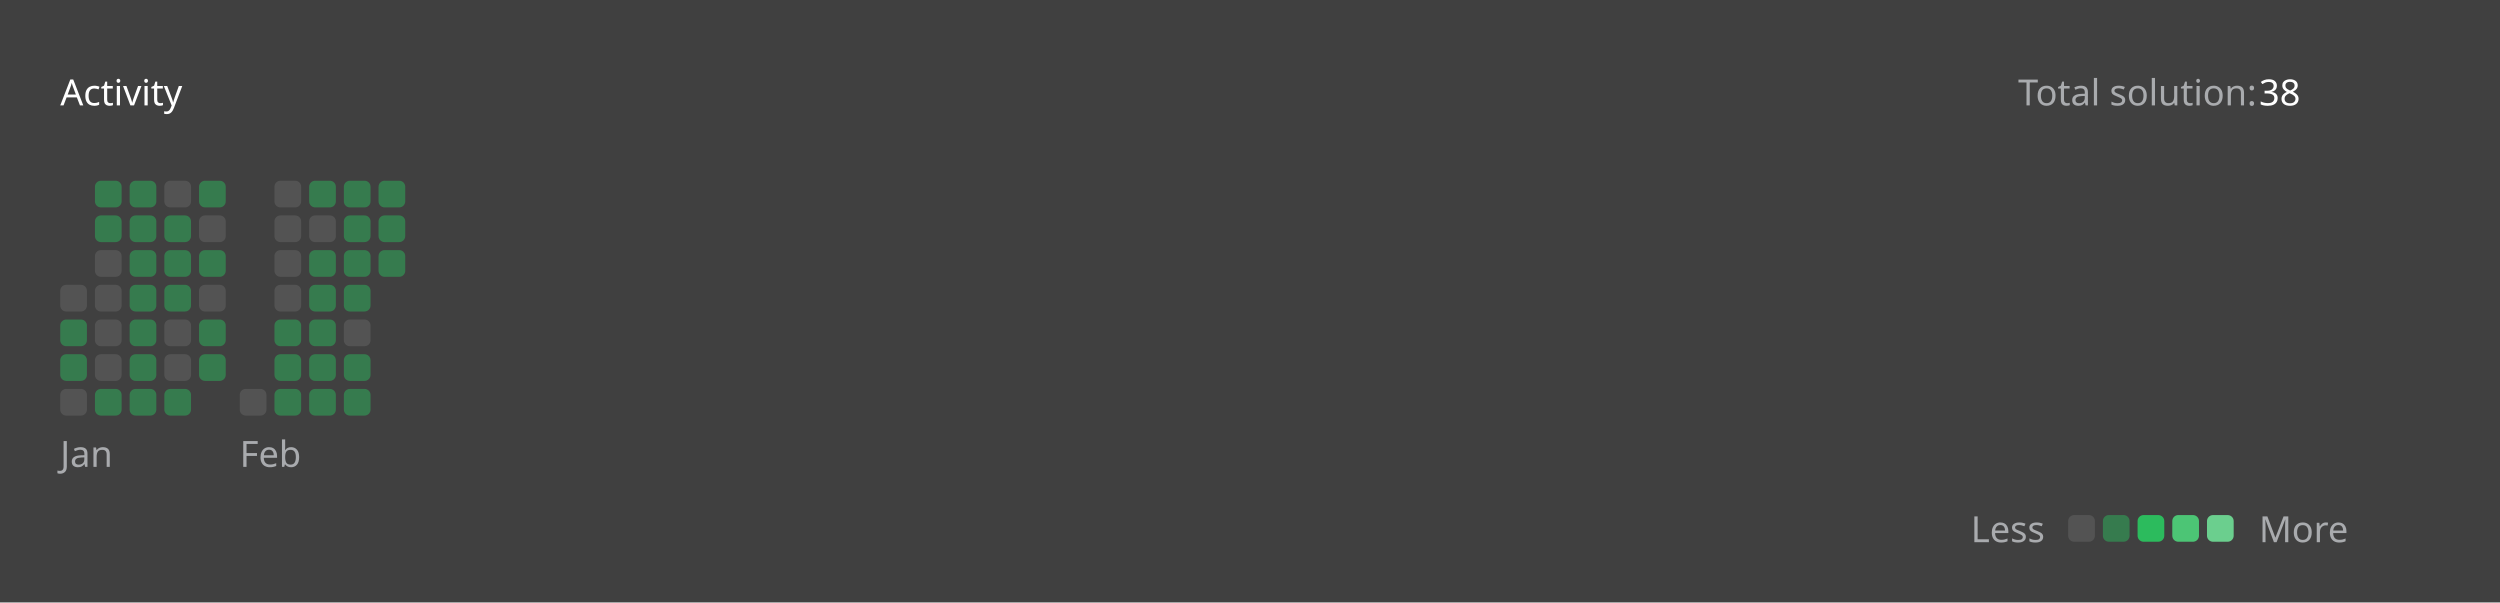
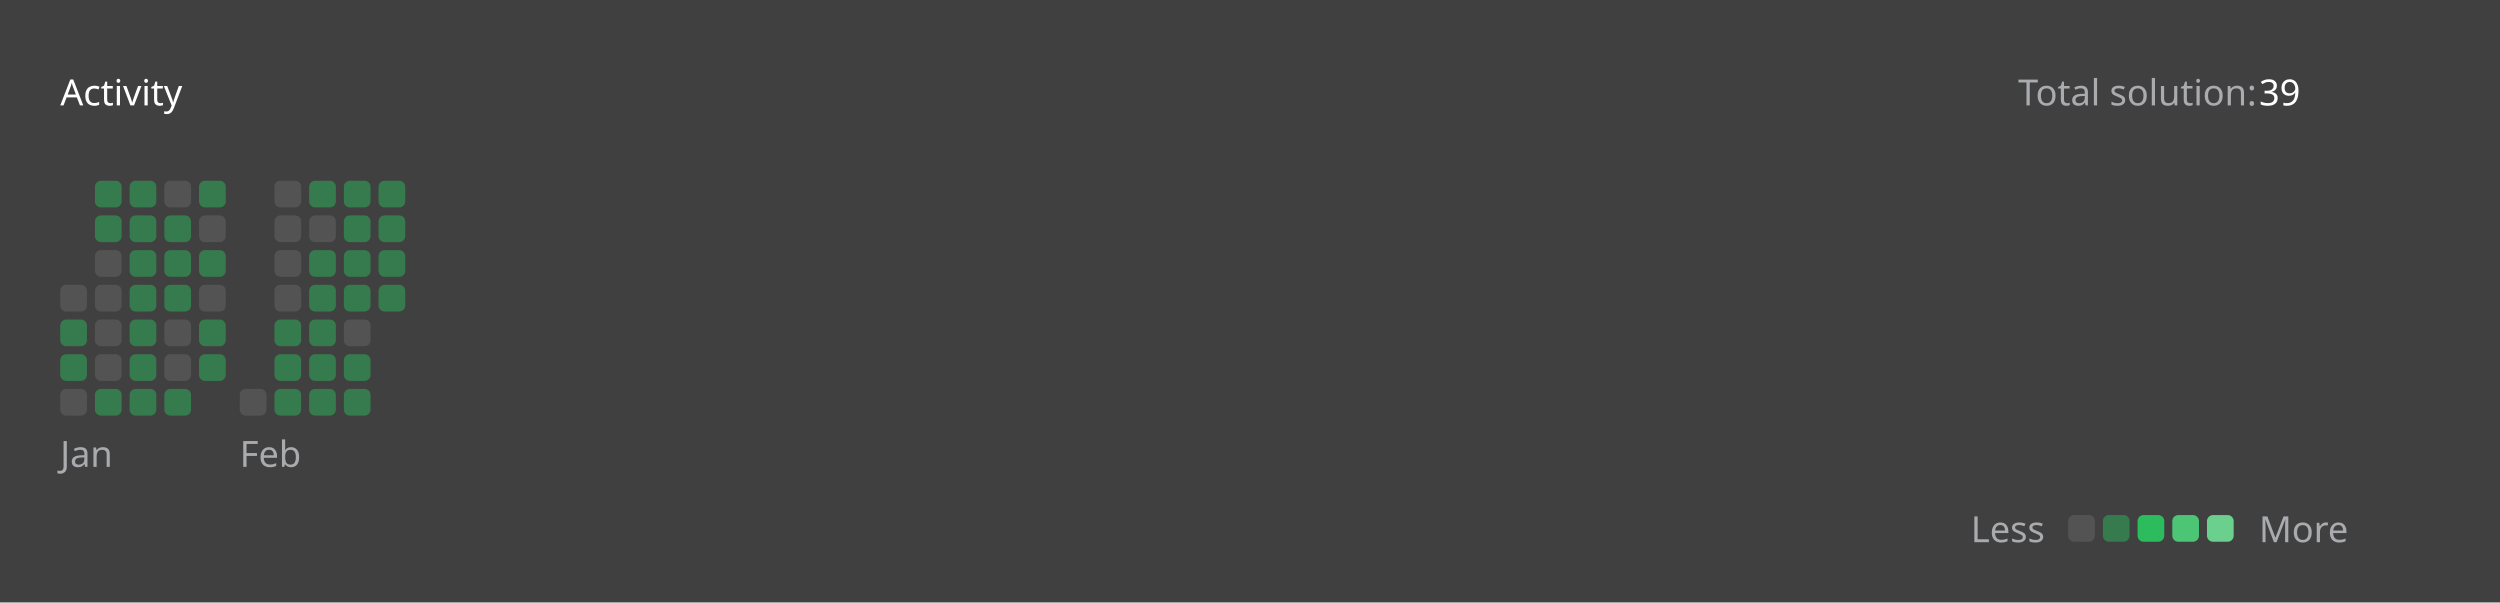
<svg xmlns="http://www.w3.org/2000/svg" version="1.1" height="200" width="830" viewBox="0 0 830 200">
  <style>*{font-family: "Segoe UI", Tahoma, Geneva, Verdana, sans-serif;}</style>
  <style>.title{font-weight: 500;font-size: 1rem;}</style>
  <style>.rotate-90{transform: rotate(-90deg);transform-origin: center;transform-box: fill-box;}</style>
  <style>.state{font-size: .75rem;}</style>
  <style>.light{color: #ffffff;fill: #ffffff;}</style>
  <style>.light-gray{color: #eff2f699;fill: #eff2f699;}</style>
  <style>.dark-gray{color: #ebebf54d;fill: #ebebf54d;}</style>
  <style>.gray{color: #747474;fill: #747474;}</style>
  <style>.orange{color: #ffa116;fill: #ffa116;}</style>
  <style>.background{color: #404040;fill: #404040;}</style>
  <style>.level-1-block{fill: #ffffff1a;}</style>
  <style>.level-2-block{fill: #2cb55d80;}</style>
  <style>.level-3-block{fill: #2cbb5dff;}</style>
  <style>.level-4-block{fill: #4cc575ff;}</style>
  <style>.level-5-block{fill: #6bcf8eff;}</style>
  <rect fill="#404040" x="0" y="0" width="830" height="200" rx="0.5rem" />
  <g text-anchor="start" text-decoration="1" class="title">
    <text x="20" y="35">
      <tspan class="light">Activity</tspan>
      <tspan class="orange" />
    </text>
  </g>
  <g class="state">
    <text x="670" y="35" class="light-gray"> Total solution: </text>
-     <text x="750" y="35" class="light"> 38 </text>
+     <text x="750" y="35" class="light"> 39 </text>
    <text x="678.88" y="180" class="light-gray" text-anchor="end">Less</text>
    <rect x="686.64" y="171" width="8.86" height="8.86" rx="2" ry="2" class="level-1-block" />
    <rect x="698.16" y="171" width="8.86" height="8.86" rx="2" ry="2" class="level-2-block" />
    <rect x="709.68" y="171" width="8.86" height="8.86" rx="2" ry="2" class="level-3-block" />
    <rect x="721.2" y="171" width="8.86" height="8.86" rx="2" ry="2" class="level-4-block" />
    <rect x="732.72" y="171" width="8.86" height="8.86" rx="2" ry="2" class="level-5-block" />
    <text x="750" y="180" class="light-gray">More</text>
  </g>
  <g x="20" y="60">
    <g x="20" y="60">
      <g x="20.0" y="60">
        <rect x="20.0" y="94.56" width="8.86" height="8.86" rx="2" ry="2" class="level-1-block" />
        <rect x="20.0" y="106.08" width="8.86" height="8.86" rx="2" ry="2" class="level-2-block" />
        <rect x="20.0" y="117.6" width="8.86" height="8.86" rx="2" ry="2" class="level-2-block" />
        <rect x="20.0" y="129.12" width="8.86" height="8.86" rx="2" ry="2" class="level-1-block" />
      </g>
      <g x="31.52" y="60">
        <rect x="31.52" y="60.0" width="8.86" height="8.86" rx="2" ry="2" class="level-2-block" />
        <rect x="31.52" y="71.52" width="8.86" height="8.86" rx="2" ry="2" class="level-2-block" />
        <rect x="31.52" y="83.04" width="8.86" height="8.86" rx="2" ry="2" class="level-1-block" />
        <rect x="31.52" y="94.56" width="8.86" height="8.86" rx="2" ry="2" class="level-1-block" />
        <rect x="31.52" y="106.08" width="8.86" height="8.86" rx="2" ry="2" class="level-1-block" />
        <rect x="31.52" y="117.6" width="8.86" height="8.86" rx="2" ry="2" class="level-1-block" />
        <rect x="31.52" y="129.12" width="8.86" height="8.86" rx="2" ry="2" class="level-2-block" />
      </g>
      <g x="43.04" y="60">
        <rect x="43.04" y="60.0" width="8.86" height="8.86" rx="2" ry="2" class="level-2-block" />
        <rect x="43.04" y="71.52" width="8.86" height="8.86" rx="2" ry="2" class="level-2-block" />
        <rect x="43.04" y="83.04" width="8.86" height="8.86" rx="2" ry="2" class="level-2-block" />
        <rect x="43.04" y="94.56" width="8.86" height="8.86" rx="2" ry="2" class="level-2-block" />
        <rect x="43.04" y="106.08" width="8.86" height="8.86" rx="2" ry="2" class="level-2-block" />
        <rect x="43.04" y="117.6" width="8.86" height="8.86" rx="2" ry="2" class="level-2-block" />
        <rect x="43.04" y="129.12" width="8.86" height="8.86" rx="2" ry="2" class="level-2-block" />
      </g>
      <g x="54.56" y="60">
        <rect x="54.56" y="60.0" width="8.86" height="8.86" rx="2" ry="2" class="level-1-block" />
        <rect x="54.56" y="71.52" width="8.86" height="8.86" rx="2" ry="2" class="level-2-block" />
        <rect x="54.56" y="83.04" width="8.86" height="8.86" rx="2" ry="2" class="level-2-block" />
        <rect x="54.56" y="94.56" width="8.86" height="8.86" rx="2" ry="2" class="level-2-block" />
        <rect x="54.56" y="106.08" width="8.86" height="8.86" rx="2" ry="2" class="level-1-block" />
        <rect x="54.56" y="117.6" width="8.86" height="8.86" rx="2" ry="2" class="level-1-block" />
        <rect x="54.56" y="129.12" width="8.86" height="8.86" rx="2" ry="2" class="level-2-block" />
      </g>
      <g x="66.08" y="60">
        <rect x="66.08" y="60.0" width="8.86" height="8.86" rx="2" ry="2" class="level-2-block" />
        <rect x="66.08" y="71.52" width="8.86" height="8.86" rx="2" ry="2" class="level-1-block" />
        <rect x="66.08" y="83.04" width="8.86" height="8.86" rx="2" ry="2" class="level-2-block" />
        <rect x="66.08" y="94.56" width="8.86" height="8.86" rx="2" ry="2" class="level-1-block" />
        <rect x="66.08" y="106.08" width="8.86" height="8.86" rx="2" ry="2" class="level-2-block" />
        <rect x="66.08" y="117.6" width="8.86" height="8.86" rx="2" ry="2" class="level-2-block" />
      </g>
      <text x="20.0" y="155" class="light-gray state">Jan</text>
    </g>
  </g>
  <g x="79.6" y="60">
    <g x="79.6" y="60">
      <g x="79.6" y="60">
        <rect x="79.6" y="129.12" width="8.86" height="8.86" rx="2" ry="2" class="level-1-block" />
      </g>
      <g x="91.12" y="60">
        <rect x="91.12" y="60.0" width="8.86" height="8.86" rx="2" ry="2" class="level-1-block" />
        <rect x="91.12" y="71.52" width="8.86" height="8.86" rx="2" ry="2" class="level-1-block" />
        <rect x="91.12" y="83.04" width="8.86" height="8.86" rx="2" ry="2" class="level-1-block" />
        <rect x="91.12" y="94.56" width="8.86" height="8.86" rx="2" ry="2" class="level-1-block" />
        <rect x="91.12" y="106.08" width="8.86" height="8.86" rx="2" ry="2" class="level-2-block" />
        <rect x="91.12" y="117.6" width="8.86" height="8.86" rx="2" ry="2" class="level-2-block" />
        <rect x="91.12" y="129.12" width="8.86" height="8.86" rx="2" ry="2" class="level-2-block" />
      </g>
      <g x="102.64" y="60">
        <rect x="102.64" y="60.0" width="8.86" height="8.86" rx="2" ry="2" class="level-2-block" />
        <rect x="102.64" y="71.52" width="8.86" height="8.86" rx="2" ry="2" class="level-1-block" />
        <rect x="102.64" y="83.04" width="8.86" height="8.86" rx="2" ry="2" class="level-2-block" />
        <rect x="102.64" y="94.56" width="8.86" height="8.86" rx="2" ry="2" class="level-2-block" />
        <rect x="102.64" y="106.08" width="8.86" height="8.86" rx="2" ry="2" class="level-2-block" />
        <rect x="102.64" y="117.6" width="8.86" height="8.86" rx="2" ry="2" class="level-2-block" />
        <rect x="102.64" y="129.12" width="8.86" height="8.86" rx="2" ry="2" class="level-2-block" />
      </g>
      <g x="114.16" y="60">
        <rect x="114.16" y="60.0" width="8.86" height="8.86" rx="2" ry="2" class="level-2-block" />
        <rect x="114.16" y="71.52" width="8.86" height="8.86" rx="2" ry="2" class="level-2-block" />
        <rect x="114.16" y="83.04" width="8.86" height="8.86" rx="2" ry="2" class="level-2-block" />
        <rect x="114.16" y="94.56" width="8.86" height="8.86" rx="2" ry="2" class="level-2-block" />
        <rect x="114.16" y="106.08" width="8.86" height="8.86" rx="2" ry="2" class="level-1-block" />
        <rect x="114.16" y="117.6" width="8.86" height="8.86" rx="2" ry="2" class="level-2-block" />
        <rect x="114.16" y="129.12" width="8.86" height="8.86" rx="2" ry="2" class="level-2-block" />
      </g>
      <g x="125.68" y="60">
        <rect x="125.68" y="60.0" width="8.86" height="8.86" rx="2" ry="2" class="level-2-block" />
        <rect x="125.68" y="71.52" width="8.86" height="8.86" rx="2" ry="2" class="level-2-block" />
        <rect x="125.68" y="83.04" width="8.86" height="8.86" rx="2" ry="2" class="level-2-block" />
+         <rect x="125.68" y="94.56" width="8.86" height="8.86" rx="2" ry="2" class="level-2-block" />
      </g>
      <text x="79.6" y="155" class="light-gray state">Feb</text>
    </g>
  </g>
</svg>
